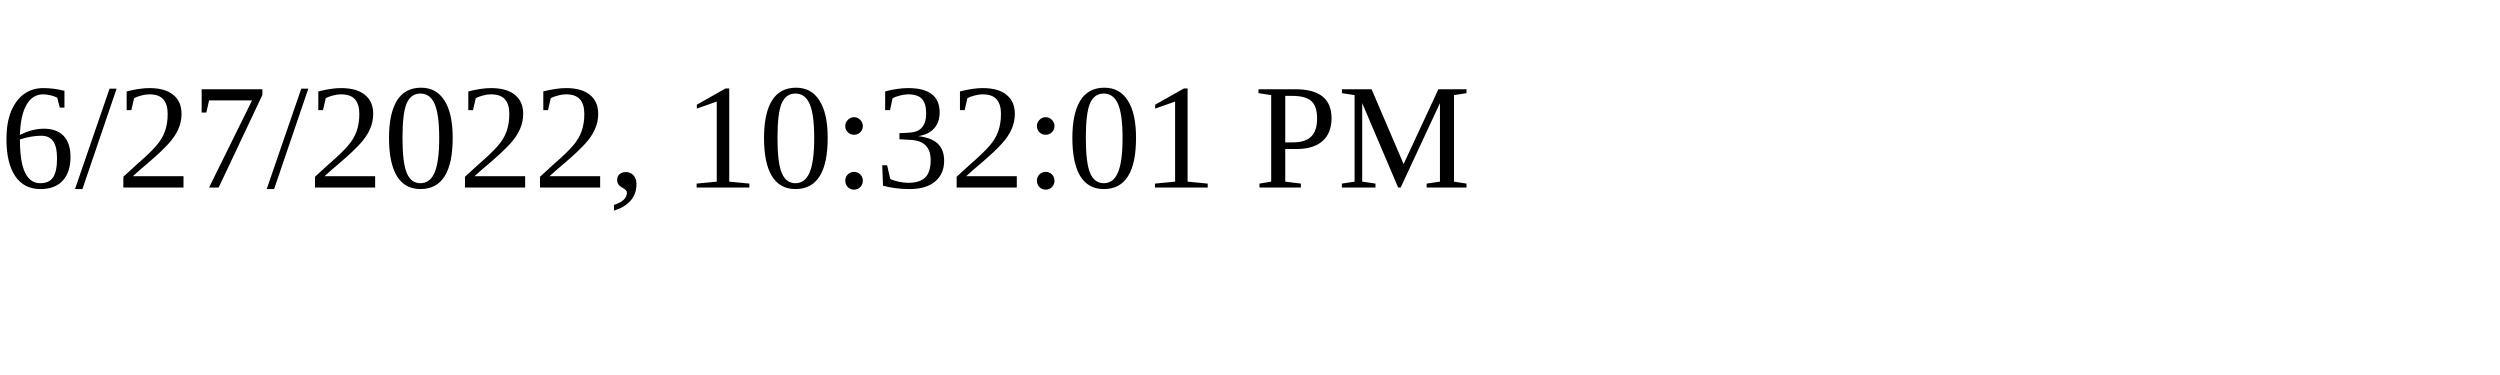
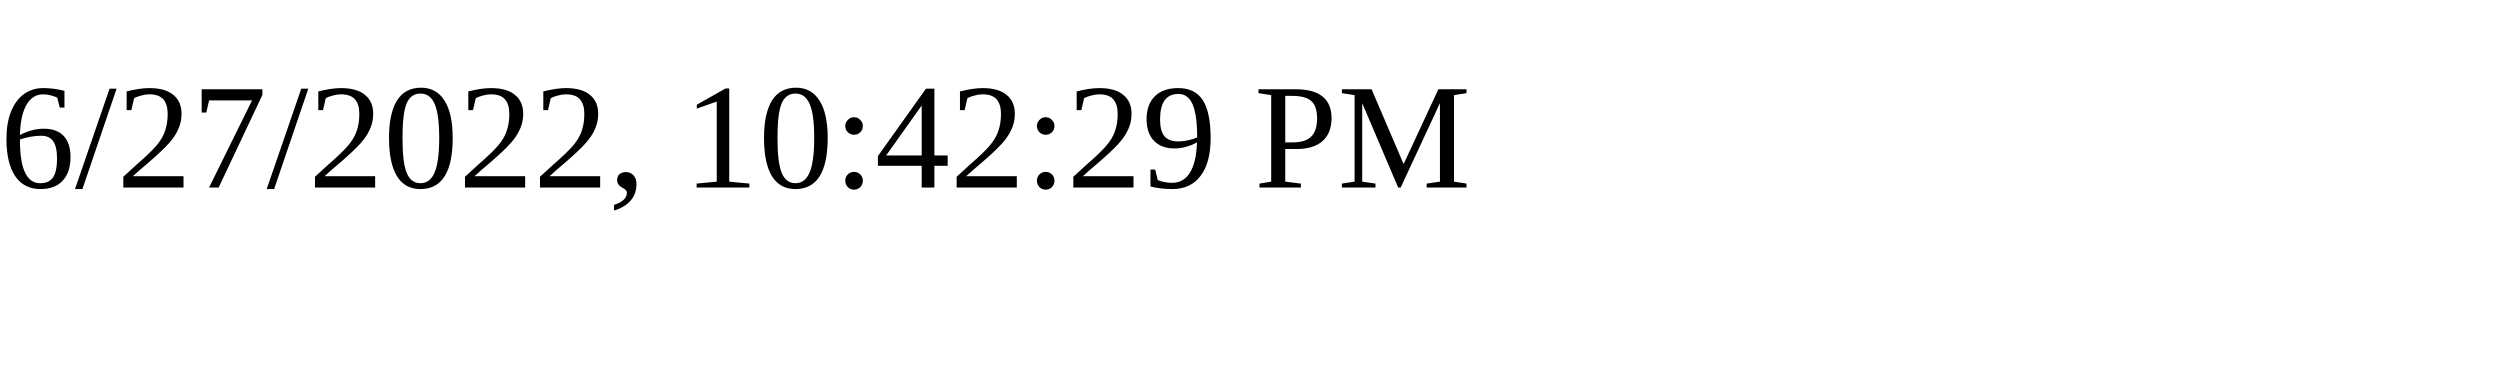
<svg xmlns="http://www.w3.org/2000/svg" height="30" width="200">
-   <text x="0" y="15">6/27/2022, 10:32:01 PM</text>
+   <text x="0" y="15">6/27/2022, 10:42:29 PM</text>
</svg>
